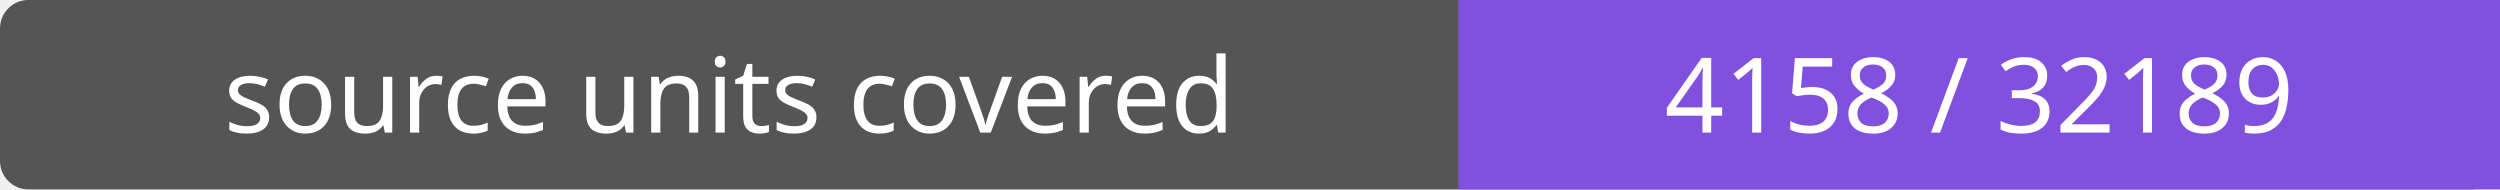
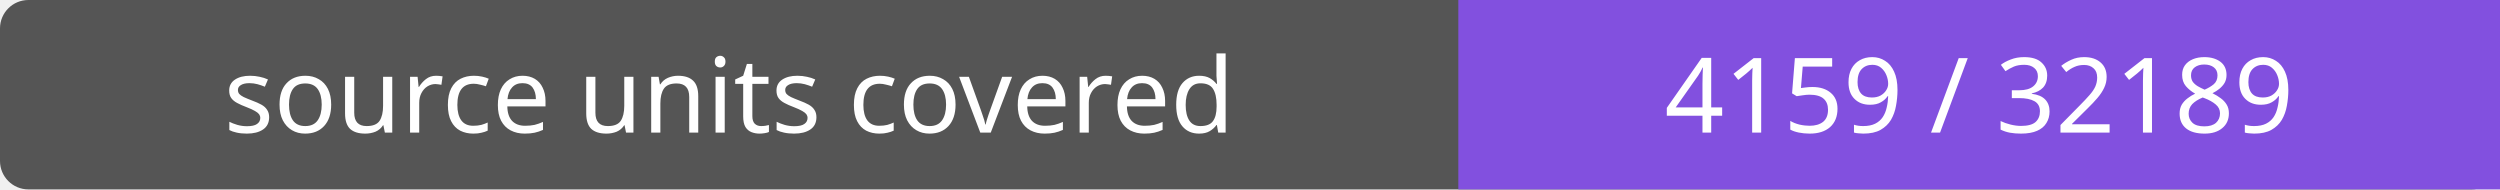
- <svg xmlns="http://www.w3.org/2000/svg" width="264" height="20" role="img" aria-label="source units covered: 4158 / 32189">
+ <svg xmlns="http://www.w3.org/2000/svg" width="264" height="20" role="img" aria-label="source units covered: 4159 / 32189">
  <rect width="264" height="20" rx="3" fill="#555" />
  <path fill="#8250df" d="M154 0h110v20H154z" />
  <g fill="#fff" text-anchor="middle" font-family="Verdana,sans-serif" font-size="11">
    <text x="77.0" y="14">source units covered</text>
-     <text x="209.0" y="14">4158 / 32189</text>
+     <text x="209.0" y="14">4159 / 32189</text>
  </g>
</svg>
